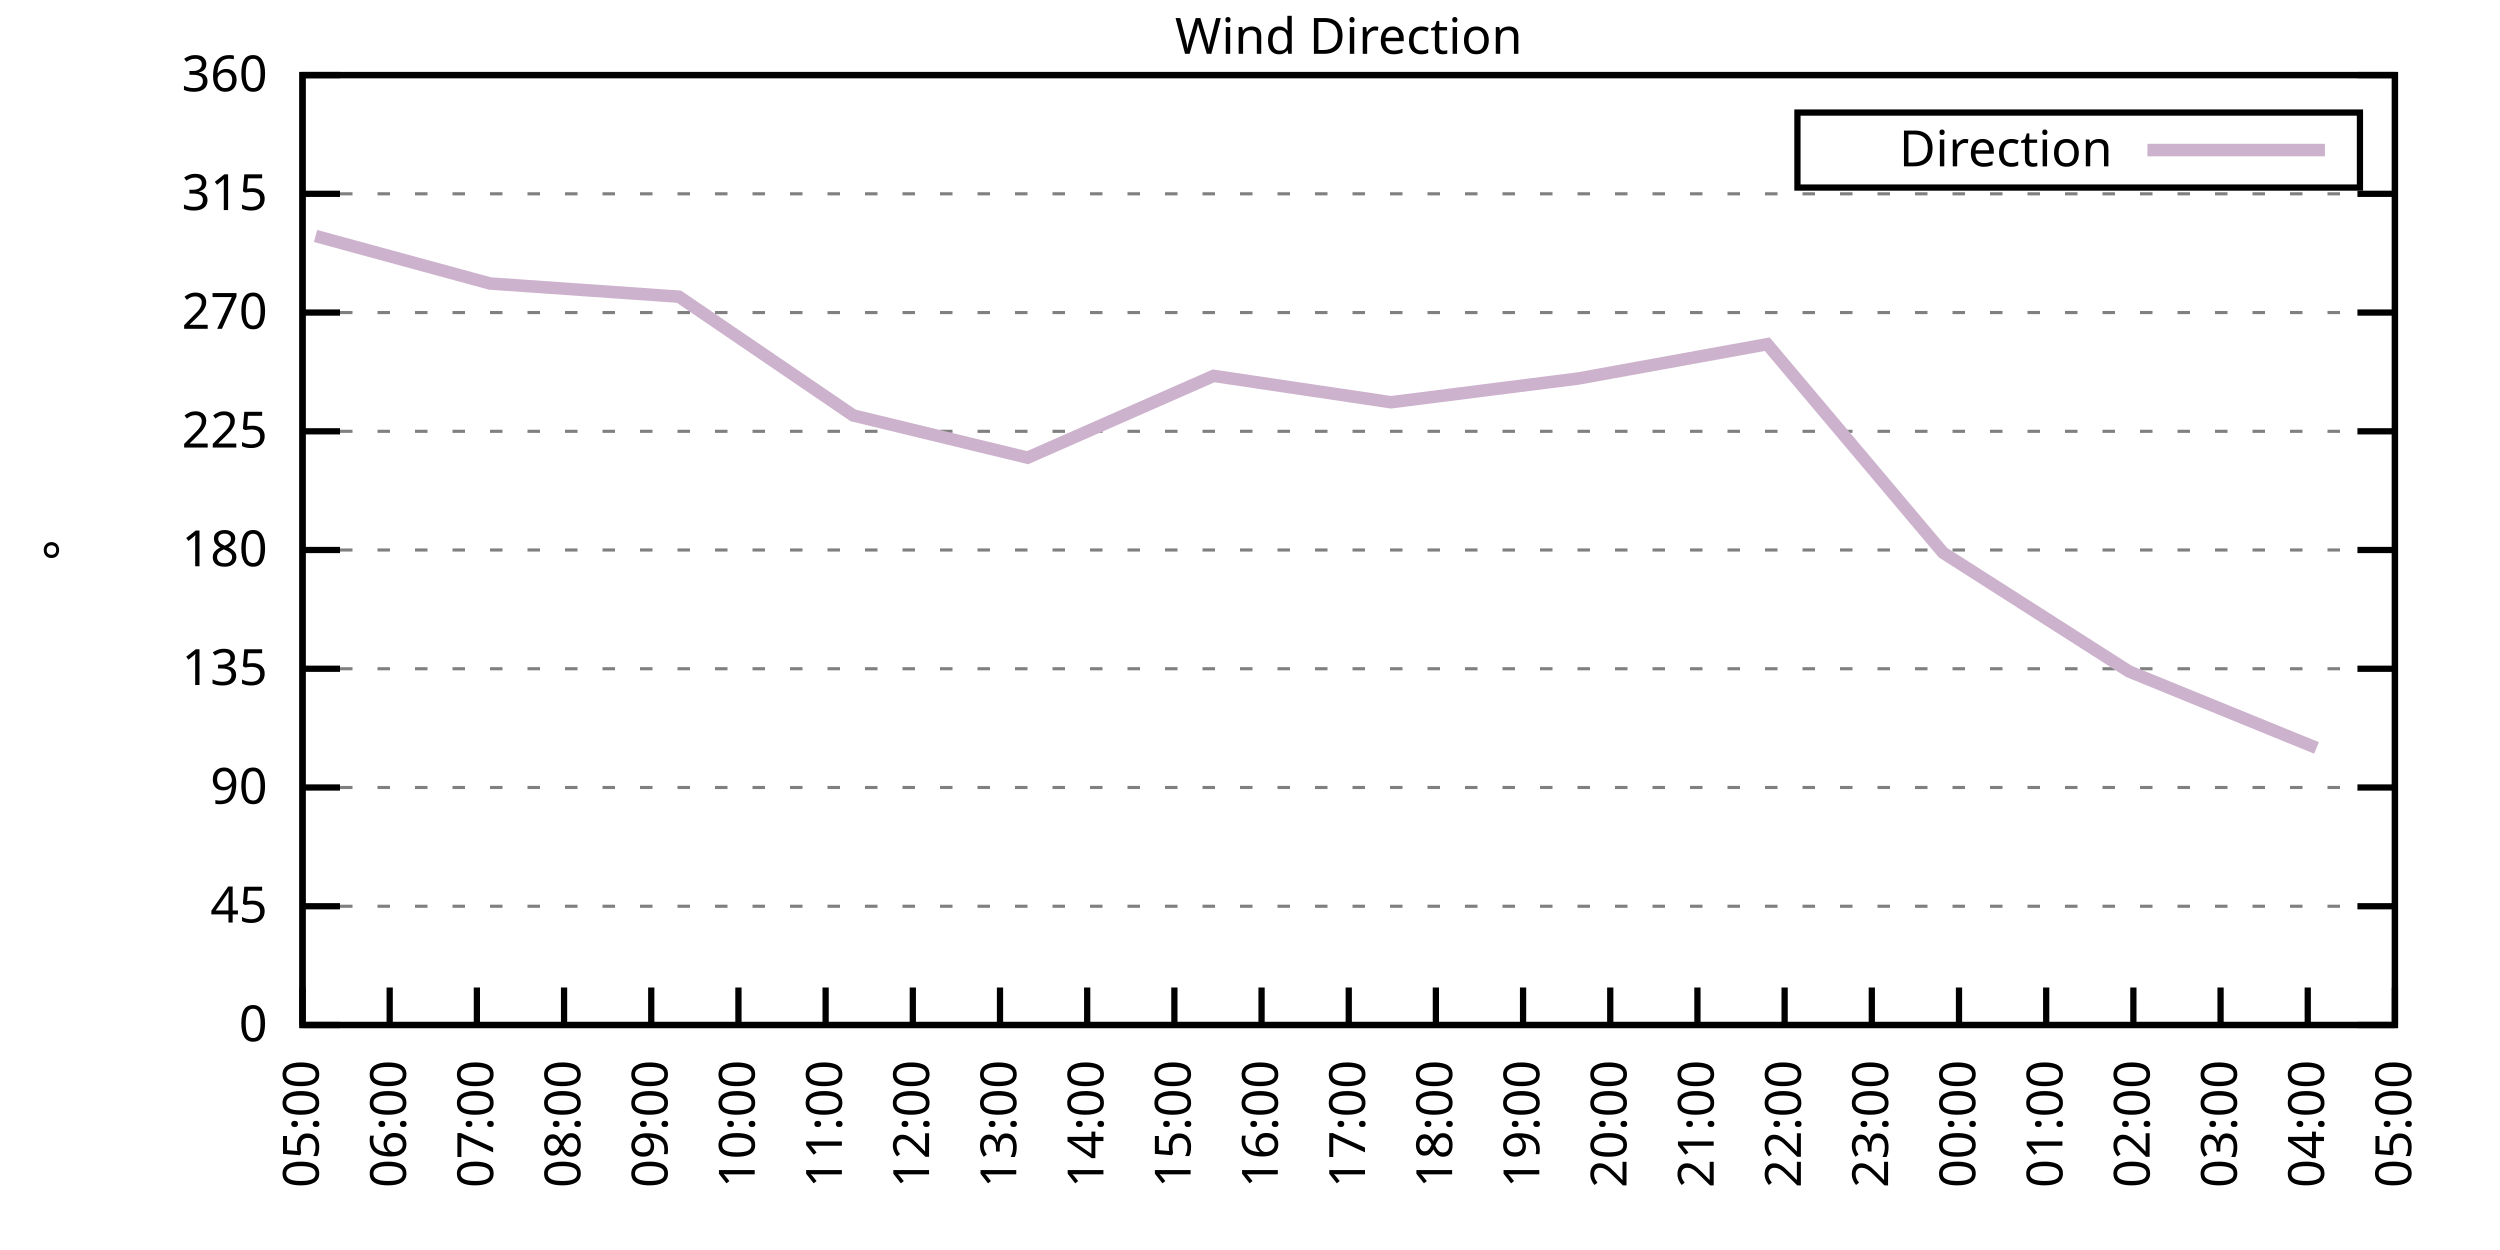
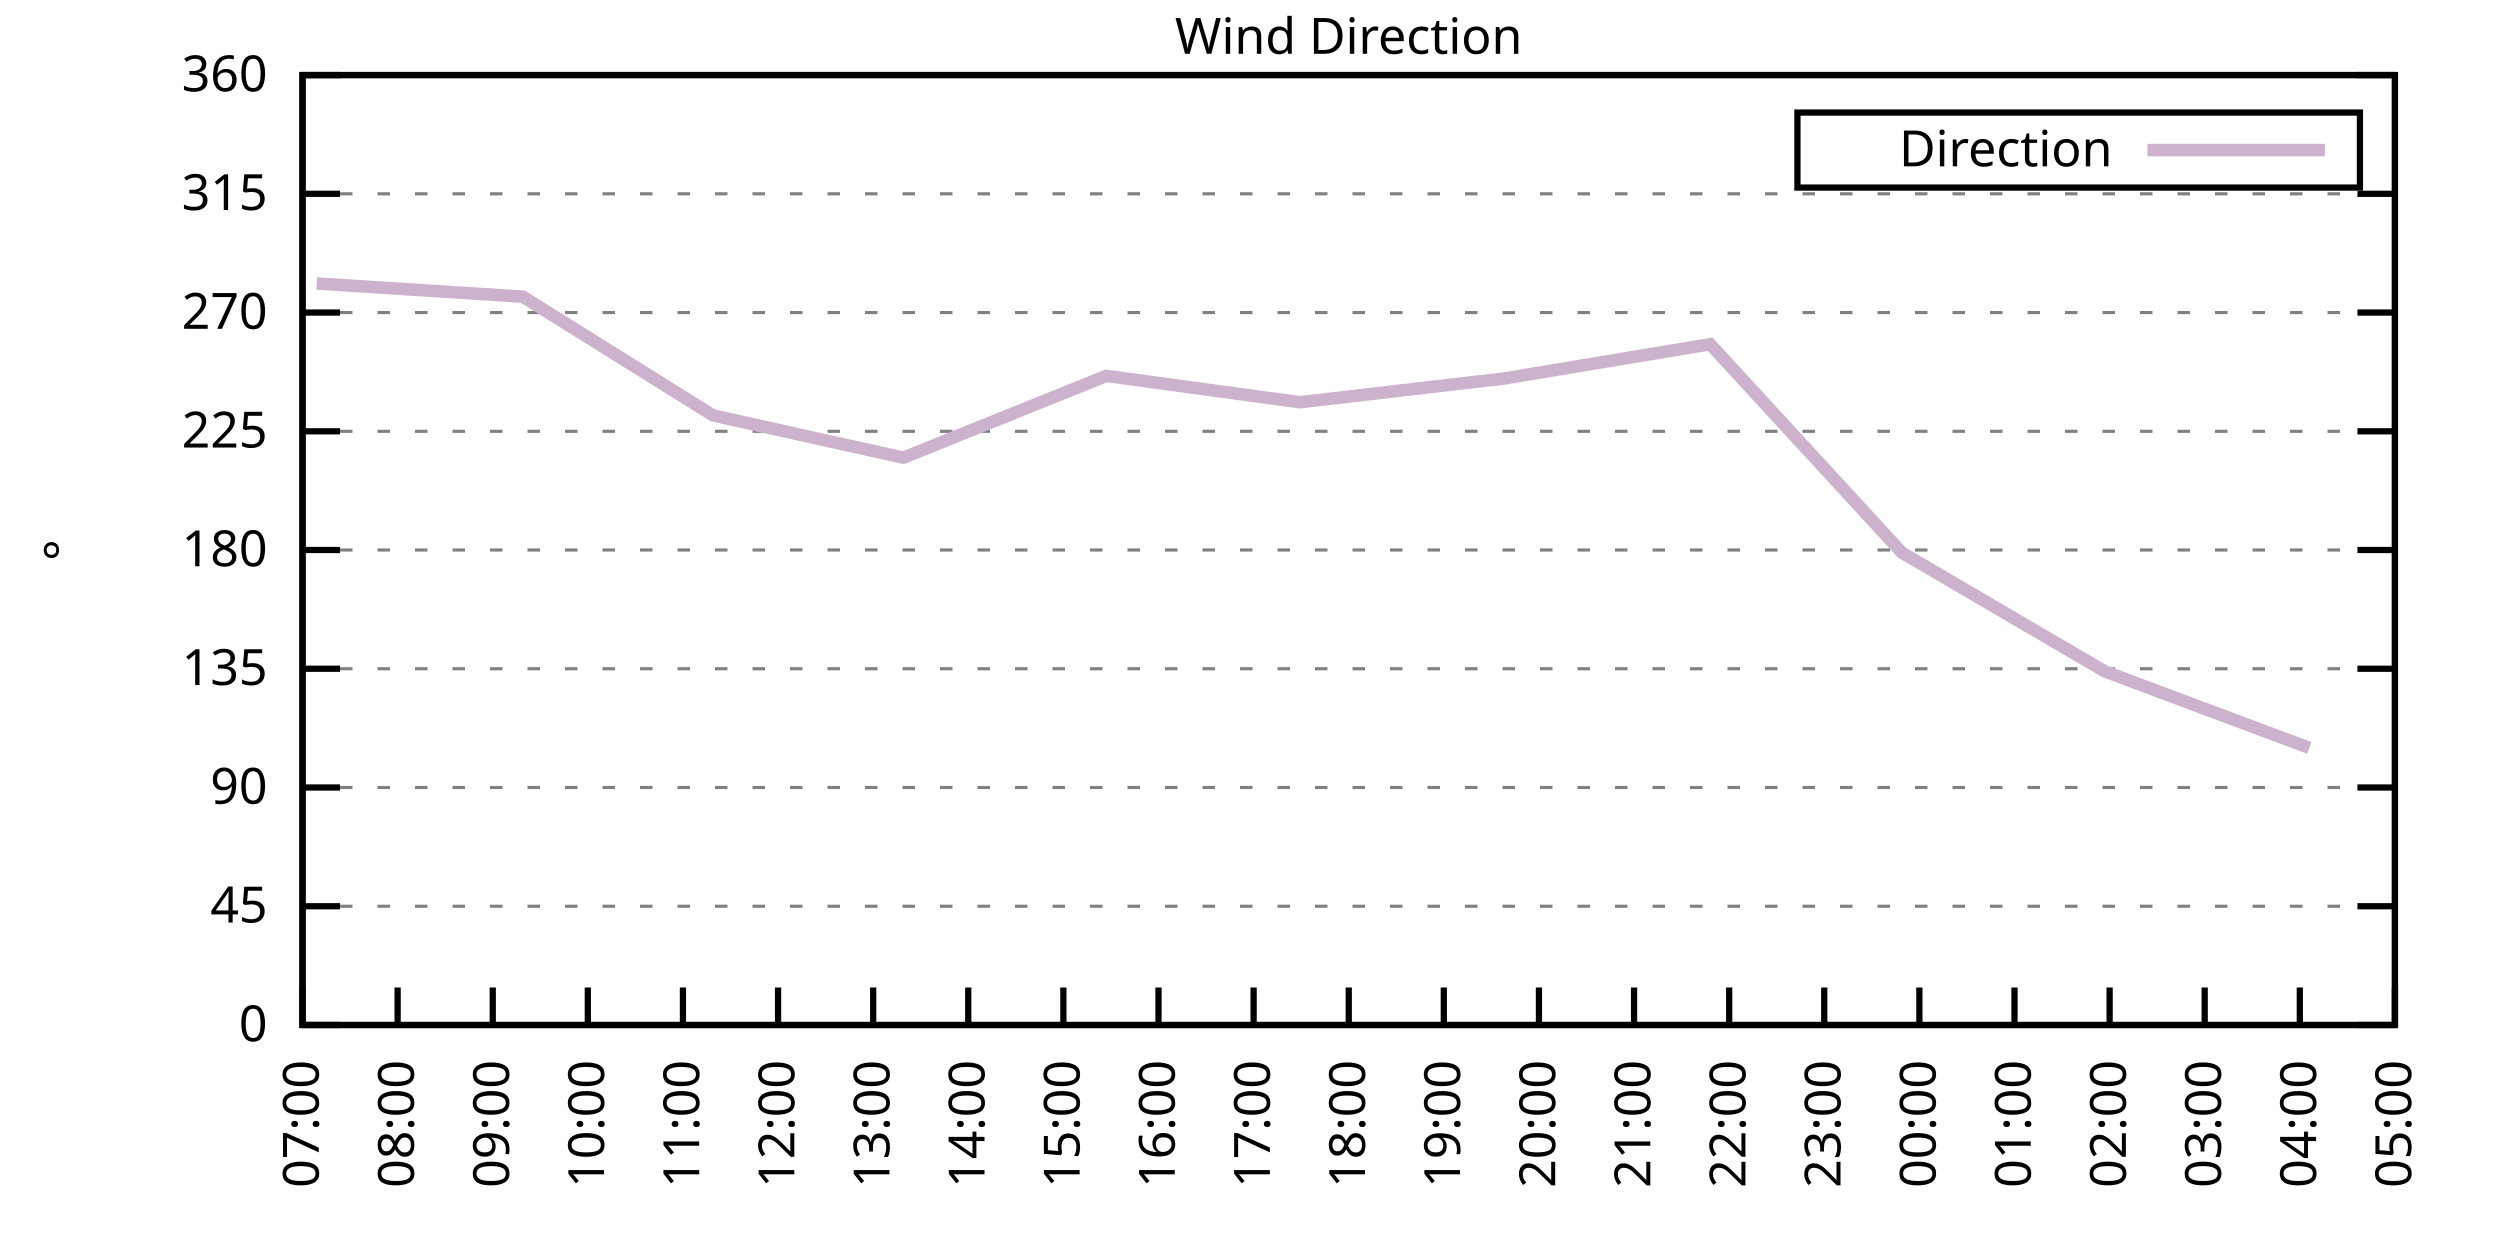
<svg xmlns="http://www.w3.org/2000/svg" xmlns:xlink="http://www.w3.org/1999/xlink" width="400" height="200" viewBox="0 0 400 200">
  <g id="gnuplot_canvas">
    <rect x="0" y="0" width="400" height="200" fill="none" />
    <defs>
      <circle id="gpDot" r="0.5" stroke-width="0.5" stroke="currentColor" />
      <path id="gpPt0" stroke-width="0.333" stroke="currentColor" d="M-1,0 h2 M0,-1 v2" />
      <path id="gpPt1" stroke-width="0.333" stroke="currentColor" d="M-1,-1 L1,1 M1,-1 L-1,1" />
      <path id="gpPt2" stroke-width="0.333" stroke="currentColor" d="M-1,0 L1,0 M0,-1 L0,1 M-1,-1 L1,1 M-1,1 L1,-1" />
      <rect id="gpPt3" stroke-width="0.333" stroke="currentColor" x="-1" y="-1" width="2" height="2" />
      <rect id="gpPt4" stroke-width="0.333" stroke="currentColor" fill="currentColor" x="-1" y="-1" width="2" height="2" />
      <circle id="gpPt5" stroke-width="0.333" stroke="currentColor" cx="0" cy="0" r="1" />
      <use xlink:href="#gpPt5" id="gpPt6" fill="currentColor" stroke="none" />
      <path id="gpPt7" stroke-width="0.333" stroke="currentColor" d="M0,-1.33 L-1.33,0.67 L1.33,0.67 z" />
      <use xlink:href="#gpPt7" id="gpPt8" fill="currentColor" stroke="none" />
      <use xlink:href="#gpPt7" id="gpPt9" stroke="currentColor" transform="rotate(180)" />
      <use xlink:href="#gpPt9" id="gpPt10" fill="currentColor" stroke="none" />
      <use xlink:href="#gpPt3" id="gpPt11" stroke="currentColor" transform="rotate(45)" />
      <use xlink:href="#gpPt11" id="gpPt12" fill="currentColor" stroke="none" />
      <path id="gpPt13" stroke-width="0.333" stroke="currentColor" d="M0,1.330 L1.265,0.411 L0.782,-1.067 L-0.782,-1.076 L-1.265,0.411 z" />
      <use xlink:href="#gpPt13" id="gpPt14" fill="currentColor" stroke="none" />
      <filter id="textbox" filterUnits="objectBoundingBox" x="0" y="0" height="1" width="1">
        <feFlood flood-color="white" flood-opacity="1" result="bgnd" />
        <feComposite in="SourceGraphic" in2="bgnd" operator="atop" />
      </filter>
      <filter id="greybox" filterUnits="objectBoundingBox" x="0" y="0" height="1" width="1">
        <feFlood flood-color="lightgrey" flood-opacity="1" result="grey" />
        <feComposite in="SourceGraphic" in2="grey" operator="atop" />
      </filter>
    </defs>
    <g fill="none" color="white" stroke="currentColor" stroke-width="1.00" stroke-linecap="butt" stroke-linejoin="miter">
</g>
    <g fill="none" color="black" stroke="currentColor" stroke-width="1.00" stroke-linecap="butt" stroke-linejoin="miter">
      <g stroke="none" shape-rendering="crispEdges">
        <polygon fill="rgb(255, 255, 255)" points="48.40,164.00 383.18,164.00 383.18,12.02 48.40,12.02 " />
      </g>
    </g>
    <g fill="none" color="black" stroke="currentColor" stroke-width="1.00" stroke-linecap="butt" stroke-linejoin="miter">
</g>
    <g fill="none" color="black" stroke="black" stroke-width="0.50" stroke-linecap="butt" stroke-linejoin="miter">
</g>
    <g fill="none" color="gray" stroke="currentColor" stroke-width="0.50" stroke-linecap="butt" stroke-linejoin="miter">
      <path stroke="gray" stroke-dasharray="2,4" class="gridline" d="M48.40,164.00 L383.19,164.00  " />
    </g>
    <g fill="none" color="gray" stroke="gray" stroke-width="1.00" stroke-linecap="butt" stroke-linejoin="miter">
</g>
    <g fill="none" color="black" stroke="currentColor" stroke-width="1.00" stroke-linecap="butt" stroke-linejoin="miter">
      <path stroke="black" d="M48.40,164.00 L54.40,164.00 M383.19,164.00 L377.19,164.00  " />
      <g transform="translate(42.80,166.60)" stroke="none" fill="black" font-family="Sans" font-size="8.00" text-anchor="end">
        <text>
          <tspan font-family="Sans"> 0</tspan>
        </text>
      </g>
    </g>
    <g fill="none" color="black" stroke="currentColor" stroke-width="1.00" stroke-linecap="butt" stroke-linejoin="miter">
</g>
    <g fill="none" color="black" stroke="black" stroke-width="0.50" stroke-linecap="butt" stroke-linejoin="miter">
</g>
    <g fill="none" color="gray" stroke="currentColor" stroke-width="0.50" stroke-linecap="butt" stroke-linejoin="miter">
      <path stroke="gray" stroke-dasharray="2,4" class="gridline" d="M48.40,145.00 L383.19,145.00  " />
    </g>
    <g fill="none" color="gray" stroke="gray" stroke-width="1.00" stroke-linecap="butt" stroke-linejoin="miter">
</g>
    <g fill="none" color="black" stroke="currentColor" stroke-width="1.00" stroke-linecap="butt" stroke-linejoin="miter">
      <path stroke="black" d="M48.40,145.00 L54.40,145.00 M383.19,145.00 L377.19,145.00  " />
      <g transform="translate(42.80,147.60)" stroke="none" fill="black" font-family="Sans" font-size="8.00" text-anchor="end">
        <text>
          <tspan font-family="Sans"> 45</tspan>
        </text>
      </g>
    </g>
    <g fill="none" color="black" stroke="currentColor" stroke-width="1.00" stroke-linecap="butt" stroke-linejoin="miter">
</g>
    <g fill="none" color="black" stroke="black" stroke-width="0.50" stroke-linecap="butt" stroke-linejoin="miter">
</g>
    <g fill="none" color="gray" stroke="currentColor" stroke-width="0.50" stroke-linecap="butt" stroke-linejoin="miter">
      <path stroke="gray" stroke-dasharray="2,4" class="gridline" d="M48.40,126.00 L383.19,126.00  " />
    </g>
    <g fill="none" color="gray" stroke="gray" stroke-width="1.00" stroke-linecap="butt" stroke-linejoin="miter">
</g>
    <g fill="none" color="black" stroke="currentColor" stroke-width="1.00" stroke-linecap="butt" stroke-linejoin="miter">
      <path stroke="black" d="M48.40,126.00 L54.40,126.00 M383.19,126.00 L377.19,126.00  " />
      <g transform="translate(42.80,128.60)" stroke="none" fill="black" font-family="Sans" font-size="8.00" text-anchor="end">
        <text>
          <tspan font-family="Sans"> 90</tspan>
        </text>
      </g>
    </g>
    <g fill="none" color="black" stroke="currentColor" stroke-width="1.00" stroke-linecap="butt" stroke-linejoin="miter">
</g>
    <g fill="none" color="black" stroke="black" stroke-width="0.50" stroke-linecap="butt" stroke-linejoin="miter">
</g>
    <g fill="none" color="gray" stroke="currentColor" stroke-width="0.50" stroke-linecap="butt" stroke-linejoin="miter">
      <path stroke="gray" stroke-dasharray="2,4" class="gridline" d="M48.40,107.00 L383.19,107.00  " />
    </g>
    <g fill="none" color="gray" stroke="gray" stroke-width="1.00" stroke-linecap="butt" stroke-linejoin="miter">
</g>
    <g fill="none" color="black" stroke="currentColor" stroke-width="1.00" stroke-linecap="butt" stroke-linejoin="miter">
      <path stroke="black" d="M48.40,107.00 L54.40,107.00 M383.19,107.00 L377.19,107.00  " />
      <g transform="translate(42.80,109.60)" stroke="none" fill="black" font-family="Sans" font-size="8.00" text-anchor="end">
        <text>
          <tspan font-family="Sans"> 135</tspan>
        </text>
      </g>
    </g>
    <g fill="none" color="black" stroke="currentColor" stroke-width="1.00" stroke-linecap="butt" stroke-linejoin="miter">
</g>
    <g fill="none" color="black" stroke="black" stroke-width="0.50" stroke-linecap="butt" stroke-linejoin="miter">
</g>
    <g fill="none" color="gray" stroke="currentColor" stroke-width="0.50" stroke-linecap="butt" stroke-linejoin="miter">
      <path stroke="gray" stroke-dasharray="2,4" class="gridline" d="M48.40,88.00 L383.19,88.00  " />
    </g>
    <g fill="none" color="gray" stroke="gray" stroke-width="1.00" stroke-linecap="butt" stroke-linejoin="miter">
</g>
    <g fill="none" color="black" stroke="currentColor" stroke-width="1.00" stroke-linecap="butt" stroke-linejoin="miter">
      <path stroke="black" d="M48.40,88.00 L54.40,88.00 M383.19,88.00 L377.19,88.00  " />
      <g transform="translate(42.80,90.60)" stroke="none" fill="black" font-family="Sans" font-size="8.00" text-anchor="end">
        <text>
          <tspan font-family="Sans"> 180</tspan>
        </text>
      </g>
    </g>
    <g fill="none" color="black" stroke="currentColor" stroke-width="1.00" stroke-linecap="butt" stroke-linejoin="miter">
</g>
    <g fill="none" color="black" stroke="black" stroke-width="0.50" stroke-linecap="butt" stroke-linejoin="miter">
</g>
    <g fill="none" color="gray" stroke="currentColor" stroke-width="0.50" stroke-linecap="butt" stroke-linejoin="miter">
      <path stroke="gray" stroke-dasharray="2,4" class="gridline" d="M48.40,69.01 L383.19,69.01  " />
    </g>
    <g fill="none" color="gray" stroke="gray" stroke-width="1.00" stroke-linecap="butt" stroke-linejoin="miter">
</g>
    <g fill="none" color="black" stroke="currentColor" stroke-width="1.00" stroke-linecap="butt" stroke-linejoin="miter">
      <path stroke="black" d="M48.40,69.01 L54.40,69.01 M383.19,69.01 L377.19,69.01  " />
      <g transform="translate(42.80,71.61)" stroke="none" fill="black" font-family="Sans" font-size="8.00" text-anchor="end">
        <text>
          <tspan font-family="Sans"> 225</tspan>
        </text>
      </g>
    </g>
    <g fill="none" color="black" stroke="currentColor" stroke-width="1.00" stroke-linecap="butt" stroke-linejoin="miter">
</g>
    <g fill="none" color="black" stroke="black" stroke-width="0.50" stroke-linecap="butt" stroke-linejoin="miter">
</g>
    <g fill="none" color="gray" stroke="currentColor" stroke-width="0.50" stroke-linecap="butt" stroke-linejoin="miter">
      <path stroke="gray" stroke-dasharray="2,4" class="gridline" d="M48.40,50.01 L383.19,50.01  " />
    </g>
    <g fill="none" color="gray" stroke="gray" stroke-width="1.00" stroke-linecap="butt" stroke-linejoin="miter">
</g>
    <g fill="none" color="black" stroke="currentColor" stroke-width="1.00" stroke-linecap="butt" stroke-linejoin="miter">
      <path stroke="black" d="M48.40,50.01 L54.40,50.01 M383.19,50.01 L377.19,50.01  " />
      <g transform="translate(42.80,52.61)" stroke="none" fill="black" font-family="Sans" font-size="8.00" text-anchor="end">
        <text>
          <tspan font-family="Sans"> 270</tspan>
        </text>
      </g>
    </g>
    <g fill="none" color="black" stroke="currentColor" stroke-width="1.00" stroke-linecap="butt" stroke-linejoin="miter">
</g>
    <g fill="none" color="black" stroke="black" stroke-width="0.50" stroke-linecap="butt" stroke-linejoin="miter">
</g>
    <g fill="none" color="gray" stroke="currentColor" stroke-width="0.50" stroke-linecap="butt" stroke-linejoin="miter">
      <path stroke="gray" stroke-dasharray="2,4" class="gridline" d="M48.40,31.01 L383.19,31.01  " />
    </g>
    <g fill="none" color="gray" stroke="gray" stroke-width="1.00" stroke-linecap="butt" stroke-linejoin="miter">
</g>
    <g fill="none" color="black" stroke="currentColor" stroke-width="1.00" stroke-linecap="butt" stroke-linejoin="miter">
      <path stroke="black" d="M48.40,31.01 L54.40,31.01 M383.19,31.01 L377.19,31.01  " />
      <g transform="translate(42.80,33.61)" stroke="none" fill="black" font-family="Sans" font-size="8.00" text-anchor="end">
        <text>
          <tspan font-family="Sans"> 315</tspan>
        </text>
      </g>
    </g>
    <g fill="none" color="black" stroke="currentColor" stroke-width="1.00" stroke-linecap="butt" stroke-linejoin="miter">
</g>
    <g fill="none" color="black" stroke="black" stroke-width="0.50" stroke-linecap="butt" stroke-linejoin="miter">
</g>
    <g fill="none" color="gray" stroke="currentColor" stroke-width="0.50" stroke-linecap="butt" stroke-linejoin="miter">
      <path stroke="gray" stroke-dasharray="2,4" class="gridline" d="M48.40,12.01 L383.19,12.01  " />
    </g>
    <g fill="none" color="gray" stroke="gray" stroke-width="1.00" stroke-linecap="butt" stroke-linejoin="miter">
</g>
    <g fill="none" color="black" stroke="currentColor" stroke-width="1.00" stroke-linecap="butt" stroke-linejoin="miter">
      <path stroke="black" d="M48.40,12.01 L54.40,12.01 M383.19,12.01 L377.19,12.01  " />
      <g transform="translate(42.80,14.61)" stroke="none" fill="black" font-family="Sans" font-size="8.00" text-anchor="end">
        <text>
          <tspan font-family="Sans"> 360</tspan>
        </text>
      </g>
    </g>
    <g fill="none" color="black" stroke="currentColor" stroke-width="1.00" stroke-linecap="butt" stroke-linejoin="miter">
      <path stroke="black" d="M48.40,164.00 L48.40,158.00  " />
      <g transform="translate(51.00,169.60) rotate(270.00)" stroke="none" fill="black" font-family="Sans" font-size="8.00" text-anchor="end">
        <text>
-           <tspan font-family="Sans">05:00</tspan>
-         </text>
-       </g>
-     </g>
-     <g fill="none" color="black" stroke="currentColor" stroke-width="1.00" stroke-linecap="butt" stroke-linejoin="miter">
-       <path stroke="black" d="M62.35,164.00 L62.35,158.00  " />
-       <g transform="translate(64.95,169.60) rotate(270.00)" stroke="none" fill="black" font-family="Sans" font-size="8.00" text-anchor="end">
-         <text>
-           <tspan font-family="Sans">06:00</tspan>
-         </text>
-       </g>
-     </g>
-     <g fill="none" color="black" stroke="currentColor" stroke-width="1.00" stroke-linecap="butt" stroke-linejoin="miter">
-       <path stroke="black" d="M76.30,164.00 L76.30,158.00  " />
-       <g transform="translate(78.90,169.60) rotate(270.00)" stroke="none" fill="black" font-family="Sans" font-size="8.00" text-anchor="end">
-         <text>
          <tspan font-family="Sans">07:00</tspan>
        </text>
      </g>
    </g>
    <g fill="none" color="black" stroke="currentColor" stroke-width="1.00" stroke-linecap="butt" stroke-linejoin="miter">
-       <path stroke="black" d="M90.25,164.00 L90.25,158.00  " />
-       <g transform="translate(92.85,169.60) rotate(270.00)" stroke="none" fill="black" font-family="Sans" font-size="8.00" text-anchor="end">
+       <path stroke="black" d="M63.62,164.00 L63.62,158.00  " />
+       <g transform="translate(66.22,169.60) rotate(270.00)" stroke="none" fill="black" font-family="Sans" font-size="8.00" text-anchor="end">
        <text>
          <tspan font-family="Sans">08:00</tspan>
        </text>
      </g>
    </g>
    <g fill="none" color="black" stroke="currentColor" stroke-width="1.00" stroke-linecap="butt" stroke-linejoin="miter">
-       <path stroke="black" d="M104.20,164.00 L104.20,158.00  " />
-       <g transform="translate(106.80,169.60) rotate(270.00)" stroke="none" fill="black" font-family="Sans" font-size="8.00" text-anchor="end">
+       <path stroke="black" d="M78.84,164.00 L78.84,158.00  " />
+       <g transform="translate(81.44,169.60) rotate(270.00)" stroke="none" fill="black" font-family="Sans" font-size="8.00" text-anchor="end">
        <text>
          <tspan font-family="Sans">09:00</tspan>
        </text>
      </g>
    </g>
    <g fill="none" color="black" stroke="currentColor" stroke-width="1.00" stroke-linecap="butt" stroke-linejoin="miter">
-       <path stroke="black" d="M118.15,164.00 L118.15,158.00  " />
-       <g transform="translate(120.75,169.60) rotate(270.00)" stroke="none" fill="black" font-family="Sans" font-size="8.00" text-anchor="end">
+       <path stroke="black" d="M94.05,164.00 L94.05,158.00  " />
+       <g transform="translate(96.65,169.60) rotate(270.00)" stroke="none" fill="black" font-family="Sans" font-size="8.00" text-anchor="end">
        <text>
          <tspan font-family="Sans">10:00</tspan>
        </text>
      </g>
    </g>
    <g fill="none" color="black" stroke="currentColor" stroke-width="1.00" stroke-linecap="butt" stroke-linejoin="miter">
-       <path stroke="black" d="M132.10,164.00 L132.10,158.00  " />
-       <g transform="translate(134.70,169.60) rotate(270.00)" stroke="none" fill="black" font-family="Sans" font-size="8.00" text-anchor="end">
+       <path stroke="black" d="M109.27,164.00 L109.27,158.00  " />
+       <g transform="translate(111.87,169.60) rotate(270.00)" stroke="none" fill="black" font-family="Sans" font-size="8.00" text-anchor="end">
        <text>
          <tspan font-family="Sans">11:00</tspan>
        </text>
      </g>
    </g>
    <g fill="none" color="black" stroke="currentColor" stroke-width="1.00" stroke-linecap="butt" stroke-linejoin="miter">
-       <path stroke="black" d="M146.05,164.00 L146.05,158.00  " />
-       <g transform="translate(148.65,169.60) rotate(270.00)" stroke="none" fill="black" font-family="Sans" font-size="8.00" text-anchor="end">
+       <path stroke="black" d="M124.49,164.00 L124.49,158.00  " />
+       <g transform="translate(127.09,169.60) rotate(270.00)" stroke="none" fill="black" font-family="Sans" font-size="8.00" text-anchor="end">
        <text>
          <tspan font-family="Sans">12:00</tspan>
        </text>
      </g>
    </g>
    <g fill="none" color="black" stroke="currentColor" stroke-width="1.00" stroke-linecap="butt" stroke-linejoin="miter">
-       <path stroke="black" d="M160.00,164.00 L160.00,158.00  " />
-       <g transform="translate(162.60,169.60) rotate(270.00)" stroke="none" fill="black" font-family="Sans" font-size="8.00" text-anchor="end">
+       <path stroke="black" d="M139.71,164.00 L139.71,158.00  " />
+       <g transform="translate(142.31,169.60) rotate(270.00)" stroke="none" fill="black" font-family="Sans" font-size="8.00" text-anchor="end">
        <text>
          <tspan font-family="Sans">13:00</tspan>
        </text>
      </g>
    </g>
    <g fill="none" color="black" stroke="currentColor" stroke-width="1.00" stroke-linecap="butt" stroke-linejoin="miter">
-       <path stroke="black" d="M173.95,164.00 L173.95,158.00  " />
-       <g transform="translate(176.55,169.60) rotate(270.00)" stroke="none" fill="black" font-family="Sans" font-size="8.00" text-anchor="end">
+       <path stroke="black" d="M154.92,164.00 L154.92,158.00  " />
+       <g transform="translate(157.52,169.60) rotate(270.00)" stroke="none" fill="black" font-family="Sans" font-size="8.00" text-anchor="end">
        <text>
          <tspan font-family="Sans">14:00</tspan>
        </text>
      </g>
    </g>
    <g fill="none" color="black" stroke="currentColor" stroke-width="1.00" stroke-linecap="butt" stroke-linejoin="miter">
-       <path stroke="black" d="M187.90,164.00 L187.90,158.00  " />
-       <g transform="translate(190.50,169.60) rotate(270.00)" stroke="none" fill="black" font-family="Sans" font-size="8.00" text-anchor="end">
+       <path stroke="black" d="M170.14,164.00 L170.14,158.00  " />
+       <g transform="translate(172.74,169.60) rotate(270.00)" stroke="none" fill="black" font-family="Sans" font-size="8.00" text-anchor="end">
        <text>
          <tspan font-family="Sans">15:00</tspan>
        </text>
      </g>
    </g>
    <g fill="none" color="black" stroke="currentColor" stroke-width="1.00" stroke-linecap="butt" stroke-linejoin="miter">
-       <path stroke="black" d="M201.85,164.00 L201.85,158.00  " />
-       <g transform="translate(204.45,169.60) rotate(270.00)" stroke="none" fill="black" font-family="Sans" font-size="8.00" text-anchor="end">
+       <path stroke="black" d="M185.36,164.00 L185.36,158.00  " />
+       <g transform="translate(187.96,169.60) rotate(270.00)" stroke="none" fill="black" font-family="Sans" font-size="8.00" text-anchor="end">
        <text>
          <tspan font-family="Sans">16:00</tspan>
+         </text>
+       </g>
+     </g>
+     <g fill="none" color="black" stroke="currentColor" stroke-width="1.00" stroke-linecap="butt" stroke-linejoin="miter">
+       <path stroke="black" d="M200.58,164.00 L200.58,158.00  " />
+       <g transform="translate(203.18,169.60) rotate(270.00)" stroke="none" fill="black" font-family="Sans" font-size="8.00" text-anchor="end">
+         <text>
+           <tspan font-family="Sans">17:00</tspan>
        </text>
      </g>
    </g>
    <g fill="none" color="black" stroke="currentColor" stroke-width="1.00" stroke-linecap="butt" stroke-linejoin="miter">
      <path stroke="black" d="M215.80,164.00 L215.80,158.00  " />
      <g transform="translate(218.40,169.60) rotate(270.00)" stroke="none" fill="black" font-family="Sans" font-size="8.00" text-anchor="end">
        <text>
-           <tspan font-family="Sans">17:00</tspan>
-         </text>
-       </g>
-     </g>
-     <g fill="none" color="black" stroke="currentColor" stroke-width="1.00" stroke-linecap="butt" stroke-linejoin="miter">
-       <path stroke="black" d="M229.74,164.00 L229.74,158.00  " />
-       <g transform="translate(232.34,169.60) rotate(270.00)" stroke="none" fill="black" font-family="Sans" font-size="8.00" text-anchor="end">
-         <text>
          <tspan font-family="Sans">18:00</tspan>
        </text>
      </g>
    </g>
    <g fill="none" color="black" stroke="currentColor" stroke-width="1.00" stroke-linecap="butt" stroke-linejoin="miter">
-       <path stroke="black" d="M243.69,164.00 L243.69,158.00  " />
-       <g transform="translate(246.29,169.60) rotate(270.00)" stroke="none" fill="black" font-family="Sans" font-size="8.00" text-anchor="end">
+       <path stroke="black" d="M231.01,164.00 L231.01,158.00  " />
+       <g transform="translate(233.61,169.60) rotate(270.00)" stroke="none" fill="black" font-family="Sans" font-size="8.00" text-anchor="end">
        <text>
          <tspan font-family="Sans">19:00</tspan>
        </text>
      </g>
    </g>
    <g fill="none" color="black" stroke="currentColor" stroke-width="1.00" stroke-linecap="butt" stroke-linejoin="miter">
-       <path stroke="black" d="M257.64,164.00 L257.64,158.00  " />
-       <g transform="translate(260.24,169.60) rotate(270.00)" stroke="none" fill="black" font-family="Sans" font-size="8.00" text-anchor="end">
+       <path stroke="black" d="M246.23,164.00 L246.23,158.00  " />
+       <g transform="translate(248.83,169.60) rotate(270.00)" stroke="none" fill="black" font-family="Sans" font-size="8.00" text-anchor="end">
        <text>
          <tspan font-family="Sans">20:00</tspan>
        </text>
      </g>
    </g>
    <g fill="none" color="black" stroke="currentColor" stroke-width="1.00" stroke-linecap="butt" stroke-linejoin="miter">
-       <path stroke="black" d="M271.59,164.00 L271.59,158.00  " />
-       <g transform="translate(274.19,169.60) rotate(270.00)" stroke="none" fill="black" font-family="Sans" font-size="8.00" text-anchor="end">
+       <path stroke="black" d="M261.45,164.00 L261.45,158.00  " />
+       <g transform="translate(264.05,169.60) rotate(270.00)" stroke="none" fill="black" font-family="Sans" font-size="8.00" text-anchor="end">
        <text>
          <tspan font-family="Sans">21:00</tspan>
        </text>
      </g>
    </g>
    <g fill="none" color="black" stroke="currentColor" stroke-width="1.00" stroke-linecap="butt" stroke-linejoin="miter">
-       <path stroke="black" d="M285.54,164.00 L285.54,158.00  " />
-       <g transform="translate(288.14,169.60) rotate(270.00)" stroke="none" fill="black" font-family="Sans" font-size="8.00" text-anchor="end">
+       <path stroke="black" d="M276.67,164.00 L276.67,158.00  " />
+       <g transform="translate(279.27,169.60) rotate(270.00)" stroke="none" fill="black" font-family="Sans" font-size="8.00" text-anchor="end">
        <text>
          <tspan font-family="Sans">22:00</tspan>
        </text>
      </g>
    </g>
    <g fill="none" color="black" stroke="currentColor" stroke-width="1.00" stroke-linecap="butt" stroke-linejoin="miter">
-       <path stroke="black" d="M299.49,164.00 L299.49,158.00  " />
-       <g transform="translate(302.09,169.60) rotate(270.00)" stroke="none" fill="black" font-family="Sans" font-size="8.00" text-anchor="end">
+       <path stroke="black" d="M291.88,164.00 L291.88,158.00  " />
+       <g transform="translate(294.48,169.60) rotate(270.00)" stroke="none" fill="black" font-family="Sans" font-size="8.00" text-anchor="end">
        <text>
          <tspan font-family="Sans">23:00</tspan>
        </text>
      </g>
    </g>
    <g fill="none" color="black" stroke="currentColor" stroke-width="1.00" stroke-linecap="butt" stroke-linejoin="miter">
-       <path stroke="black" d="M313.44,164.00 L313.44,158.00  " />
-       <g transform="translate(316.04,169.60) rotate(270.00)" stroke="none" fill="black" font-family="Sans" font-size="8.00" text-anchor="end">
+       <path stroke="black" d="M307.10,164.00 L307.10,158.00  " />
+       <g transform="translate(309.70,169.60) rotate(270.00)" stroke="none" fill="black" font-family="Sans" font-size="8.00" text-anchor="end">
        <text>
          <tspan font-family="Sans">00:00</tspan>
        </text>
      </g>
    </g>
    <g fill="none" color="black" stroke="currentColor" stroke-width="1.00" stroke-linecap="butt" stroke-linejoin="miter">
-       <path stroke="black" d="M327.39,164.00 L327.39,158.00  " />
-       <g transform="translate(329.99,169.60) rotate(270.00)" stroke="none" fill="black" font-family="Sans" font-size="8.00" text-anchor="end">
+       <path stroke="black" d="M322.32,164.00 L322.32,158.00  " />
+       <g transform="translate(324.92,169.60) rotate(270.00)" stroke="none" fill="black" font-family="Sans" font-size="8.00" text-anchor="end">
        <text>
          <tspan font-family="Sans">01:00</tspan>
        </text>
      </g>
    </g>
    <g fill="none" color="black" stroke="currentColor" stroke-width="1.00" stroke-linecap="butt" stroke-linejoin="miter">
-       <path stroke="black" d="M341.34,164.00 L341.34,158.00  " />
-       <g transform="translate(343.94,169.60) rotate(270.00)" stroke="none" fill="black" font-family="Sans" font-size="8.00" text-anchor="end">
+       <path stroke="black" d="M337.54,164.00 L337.54,158.00  " />
+       <g transform="translate(340.14,169.60) rotate(270.00)" stroke="none" fill="black" font-family="Sans" font-size="8.00" text-anchor="end">
        <text>
          <tspan font-family="Sans">02:00</tspan>
        </text>
      </g>
    </g>
    <g fill="none" color="black" stroke="currentColor" stroke-width="1.00" stroke-linecap="butt" stroke-linejoin="miter">
-       <path stroke="black" d="M355.29,164.00 L355.29,158.00  " />
-       <g transform="translate(357.89,169.60) rotate(270.00)" stroke="none" fill="black" font-family="Sans" font-size="8.00" text-anchor="end">
+       <path stroke="black" d="M352.75,164.00 L352.75,158.00  " />
+       <g transform="translate(355.35,169.60) rotate(270.00)" stroke="none" fill="black" font-family="Sans" font-size="8.00" text-anchor="end">
        <text>
          <tspan font-family="Sans">03:00</tspan>
        </text>
      </g>
    </g>
    <g fill="none" color="black" stroke="currentColor" stroke-width="1.00" stroke-linecap="butt" stroke-linejoin="miter">
-       <path stroke="black" d="M369.24,164.00 L369.24,158.00  " />
-       <g transform="translate(371.84,169.60) rotate(270.00)" stroke="none" fill="black" font-family="Sans" font-size="8.00" text-anchor="end">
+       <path stroke="black" d="M367.97,164.00 L367.97,158.00  " />
+       <g transform="translate(370.57,169.60) rotate(270.00)" stroke="none" fill="black" font-family="Sans" font-size="8.00" text-anchor="end">
        <text>
          <tspan font-family="Sans">04:00</tspan>
        </text>
      </g>
    </g>
    <g fill="none" color="black" stroke="currentColor" stroke-width="1.00" stroke-linecap="butt" stroke-linejoin="miter">
      <path stroke="black" d="M383.19,164.00 L383.19,158.00  " />
      <g transform="translate(385.79,169.60) rotate(270.00)" stroke="none" fill="black" font-family="Sans" font-size="8.00" text-anchor="end">
        <text>
          <tspan font-family="Sans">05:00</tspan>
        </text>
      </g>
    </g>
    <g fill="none" color="black" stroke="currentColor" stroke-width="1.00" stroke-linecap="butt" stroke-linejoin="miter">
</g>
    <g fill="none" color="black" stroke="currentColor" stroke-width="1.00" stroke-linecap="butt" stroke-linejoin="miter">
      <path stroke="black" d="M48.40,12.01 L48.40,164.00 L383.19,164.00 L383.19,12.01 L48.40,12.01 Z  " />
    </g>
    <g fill="none" color="black" stroke="currentColor" stroke-width="1.00" stroke-linecap="butt" stroke-linejoin="miter">
</g>
    <g fill="none" color="black" stroke="currentColor" stroke-width="1.00" stroke-linecap="butt" stroke-linejoin="miter">
      <path stroke="black" d="M287.59,30.01 L287.59,18.01 L377.59,18.01 L377.59,30.01 L287.59,30.01 Z  " />
    </g>
    <g id="Wind_direction_plot_1">
      <g fill="none" color="white" stroke="black" stroke-width="2.00" stroke-linecap="butt" stroke-linejoin="miter">
</g>
      <g fill="none" color="black" stroke="currentColor" stroke-width="2.00" stroke-linecap="butt" stroke-linejoin="miter">
        <g transform="translate(337.99,26.61)" stroke="none" fill="black" font-family="Sans" font-size="8.00" text-anchor="end">
          <text>
            <tspan font-family="Sans">Direction</tspan>
          </text>
        </g>
      </g>
      <g fill="none" color="black" stroke="currentColor" stroke-width="2.00" stroke-linecap="butt" stroke-linejoin="miter">
-         <path stroke="rgb(204, 178, 204)" d="M343.59,24.01 L371.99,24.01 M50.49,37.76 L78.39,45.36 L108.62,47.47 L136.51,66.47 L164.41,73.23 L194.17,60.14   L222.54,64.36 L252.53,60.56 L282.75,55.07 L310.88,88.43 L340.64,107.43 L370.64,119.67  " />
+         <path stroke="rgb(204, 178, 204)" d="M343.59,24.01 L371.99,24.01 M50.68,45.36 L83.65,47.47 L114.09,66.47 L144.53,73.23 L176.99,60.14 L207.93,64.36   L240.65,60.56 L273.62,55.07 L304.31,88.43 L336.78,107.43 L369.49,119.67  " />
      </g>
    </g>
    <g fill="none" color="black" stroke="currentColor" stroke-width="2.00" stroke-linecap="butt" stroke-linejoin="miter">
</g>
    <g fill="none" color="black" stroke="black" stroke-width="1.00" stroke-linecap="butt" stroke-linejoin="miter">
</g>
    <g fill="none" color="black" stroke="currentColor" stroke-width="1.00" stroke-linecap="butt" stroke-linejoin="miter">
      <path stroke="black" d="M48.40,12.01 L48.40,164.00 L383.19,164.00 L383.19,12.01 L48.40,12.01 Z  " />
      <g transform="translate(12.80,88.01) rotate(270.00)" stroke="none" fill="black" font-family="Sans" font-size="8.00" text-anchor="middle">
        <text>
          <tspan font-family="Sans">°</tspan>
        </text>
      </g>
    </g>
    <g fill="none" color="black" stroke="currentColor" stroke-width="1.00" stroke-linecap="butt" stroke-linejoin="miter">
</g>
    <g fill="none" color="black" stroke="currentColor" stroke-width="1.00" stroke-linecap="butt" stroke-linejoin="miter">
      <g transform="translate(215.79,8.61)" stroke="none" fill="black" font-family="Sans" font-size="8.00" text-anchor="middle">
        <text>
          <tspan font-family="Sans">Wind Direction</tspan>
        </text>
      </g>
    </g>
    <g fill="none" color="black" stroke="currentColor" stroke-width="1.00" stroke-linecap="butt" stroke-linejoin="miter">
</g>
  </g>
</svg>
